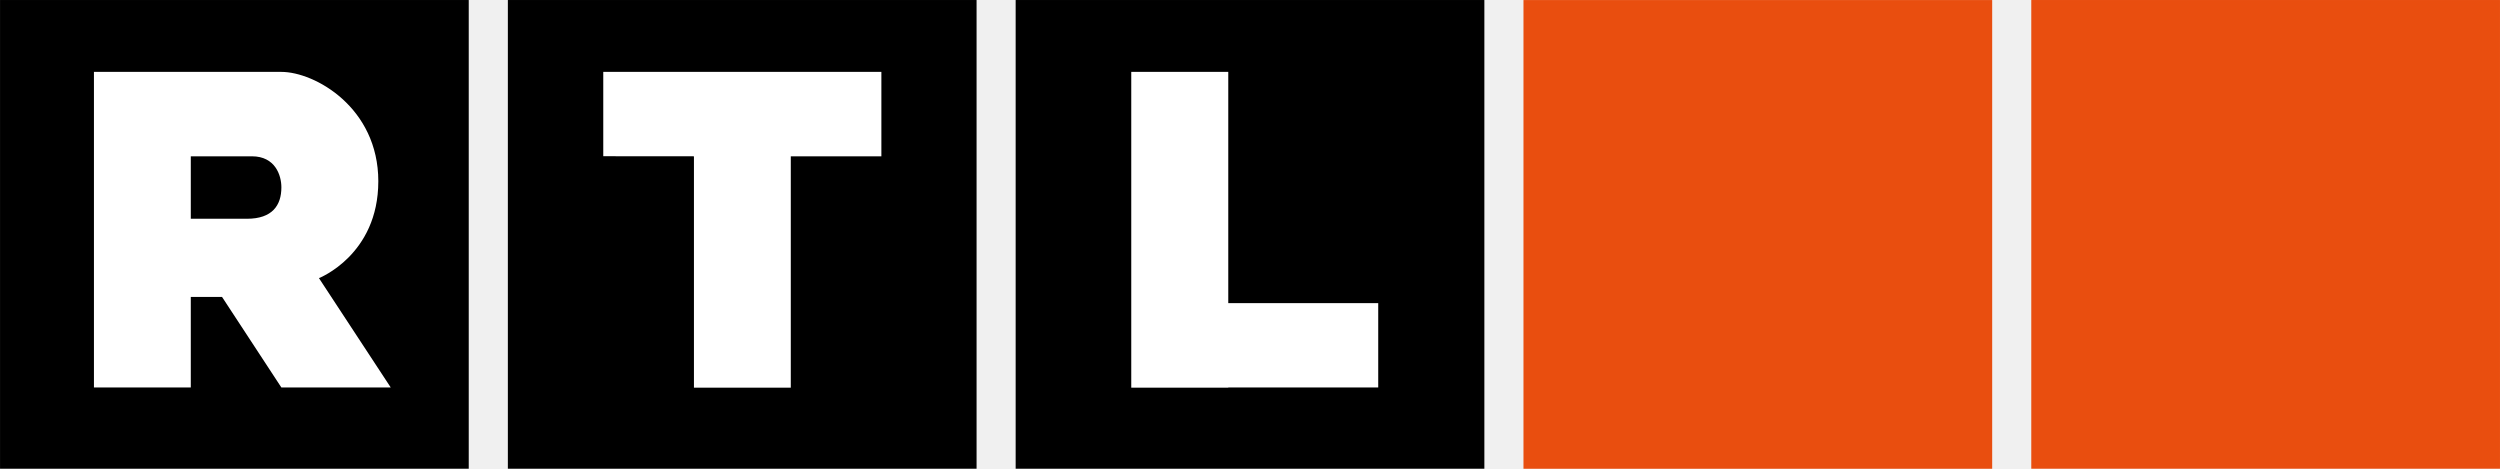
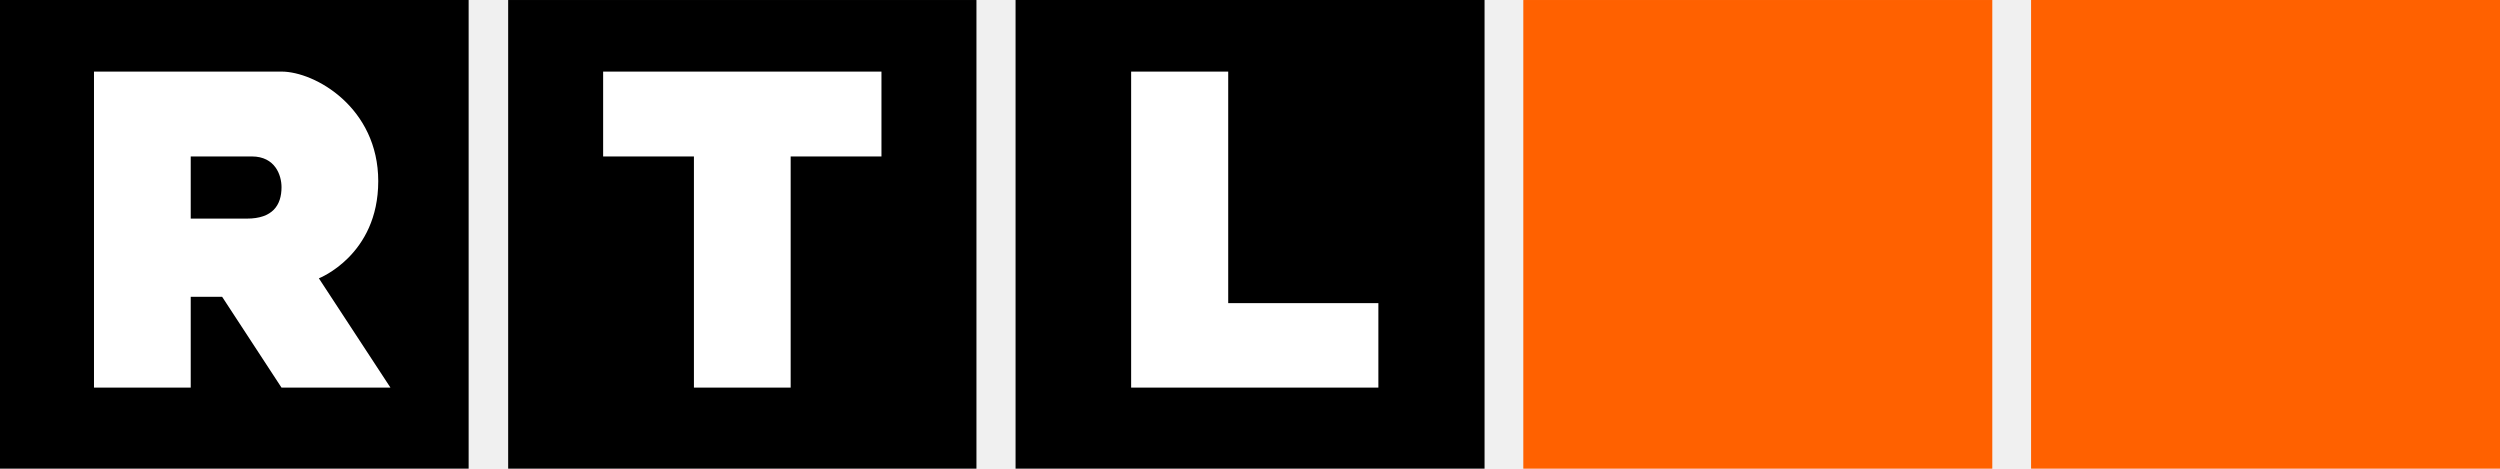
- <svg xmlns="http://www.w3.org/2000/svg" height="112.5" width="600" version="1.1">
-   <defs />
-   <g transform="translate(385.5765,292.8326)">
-     <path fill-rule="evenodd" fill="#e94e0f" d="m214.42-180.34-112.49,0,0-112.49,112.49,0,0,112.49z" />
-     <path fill-rule="evenodd" fill="#000" d="m-273.08-180.34-112.49,0,0-112.49,112.49,0,0,112.49z" />
-     <path fill-rule="evenodd" fill="#000" d="m-151.2-180.34-112.49,0,0-112.49,112.49,0,0,112.49z" />
-     <path fill-rule="evenodd" fill="#000" d="m-29.329-180.34-112.49,0,0-112.49,112.49,0,0,112.49z" />
-     <path d="m92.548-180.33-112.49,0,0-112.49,112.49,0,0,112.49z" fill-rule="evenodd" fill="#e94e0f" />
-     <path fill-rule="nonzero" fill="#FFF" d="m-326.3-240.33-13.486,0,0-14.989,14.676,0c5.582,0,7.065,4.547,7.065,7.455,0,4.313-2.186,7.533-8.255,7.533m31.519-8.997c0-17.702-15.242-26.25-23.264-26.25h-44.986v75.744h23.244v-21.741h7.494l14.247,21.741h26.25l-17.233-26.25s14.247-5.543,14.247-23.244m203.99,29.255,0-55.505-23.283,0,0,75.783,23.283,0,0-0.039,35.989,0,0-20.239-35.989,0zm-150-35.266,21.761,0.019,0,55.525,23.244,0,0-55.525,21.741,0,0-20.258-66.747,0,0,20.239z" />
+ <svg xmlns="http://www.w3.org/2000/svg" width="200mm" height="37.491mm" version="1.1" viewBox="0 0 200 37.491">
+   <g transform="translate(109.2 -50.322)">
+     <path d="m53.286 50.322v37.491h37.519v-37.491h-37.519" fill="#ff6100" />
+     <path d="m-109.2 50.322v37.491h37.491v-37.491h-37.491" />
+     <path d="m-68.547 87.814h37.463v-37.491h-37.463z" />
+     <path d="m-27.955 50.322v37.491h37.519v-37.491h-37.519" />
+     <path d="m12.665 87.814h37.519v-37.491h-37.519z" fill="#ff6100" />
+     <path d="m-89.444 67.811h-4.498v-4.973h4.889c1.871 0 2.375 1.508 2.375 2.458 0 1.454-0.726 2.514-2.766 2.514m10.504-2.989c0-5.895-5.057-8.772-7.739-8.772h-15.002v25.283h7.739v-7.264h2.514l4.749 7.264h8.716l-5.727-8.744s4.749-1.843 4.749-7.767m67.998 9.75v-18.522h-7.766v25.283h19.779v-6.761zm-50.007-11.734h7.264v18.494h7.739v-18.494h7.264v-6.789h-22.266v6.789" fill="#fff" />
  </g>
</svg>
